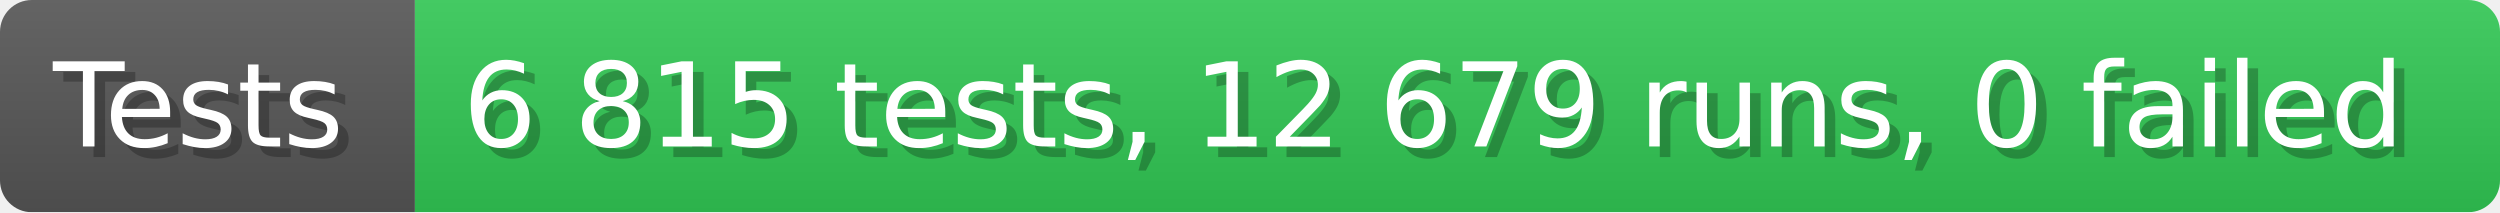
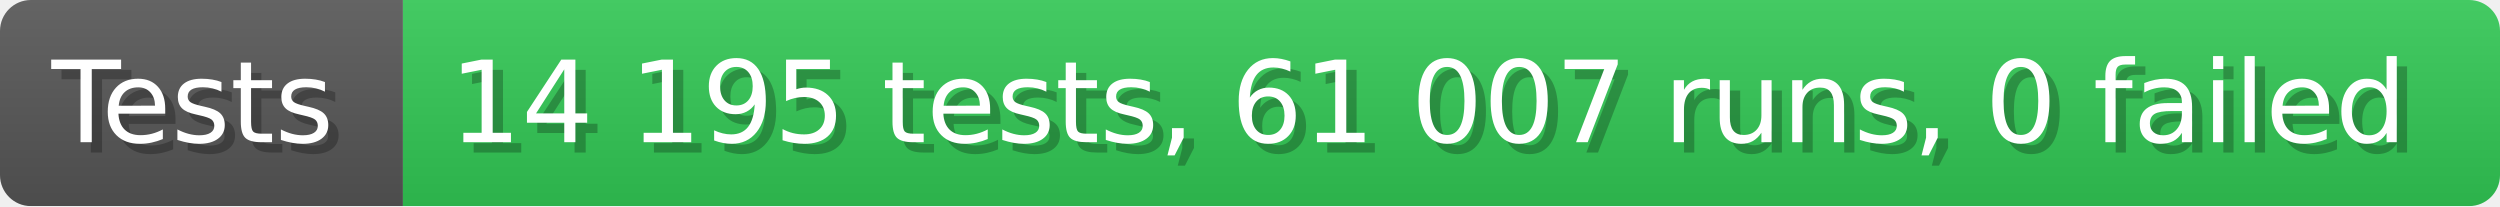
- <svg xmlns="http://www.w3.org/2000/svg" width="235.6" height="20" viewBox="0 0 2356 200" role="img" aria-label="Tests: 6 815 tests, 12 679 runs, 0 failed">
+ <svg xmlns="http://www.w3.org/2000/svg" width="242.6" height="20" viewBox="0 0 2426 200" role="img" aria-label="Tests: 14 195 tests, 61 007 runs, 0 failed">
  <linearGradient id="a" x2="0" y2="100%">
    <stop offset="0" stop-opacity=".1" stop-color="#EEE" />
    <stop offset="1" stop-opacity=".1" />
  </linearGradient>
  <mask id="m">
-     <rect width="2356" height="200" rx="30" fill="#FFF" />
+     <rect width="2426" height="200" rx="30" fill="#FFF" />
  </mask>
  <g mask="url(#m)">
    <rect width="391" height="200" fill="#555" />
-     <rect width="1965" height="200" fill="#31c653" x="391" />
-     <rect width="2356" height="200" fill="url(#a)" />
+     <rect width="2035" height="200" fill="#31c653" x="391" />
+     <rect width="2426" height="200" fill="url(#a)" />
  </g>
  <g aria-hidden="true" fill="#fff" text-anchor="start" font-family="Verdana,DejaVu Sans,sans-serif" font-size="110">
    <text x="60" y="148" textLength="291" fill="#000" opacity="0.25">Tests</text>
    <text x="50" y="138" textLength="291">Tests</text>
-     <text x="446" y="148" textLength="1865" fill="#000" opacity="0.25">6 815 tests, 12 679 runs, 0 failed</text>
-     <text x="436" y="138" textLength="1865">6 815 tests, 12 679 runs, 0 failed</text>
+     <text x="446" y="148" textLength="1935" fill="#000" opacity="0.25">14 195 tests, 61 007 runs, 0 failed</text>
+     <text x="436" y="138" textLength="1935">14 195 tests, 61 007 runs, 0 failed</text>
  </g>
</svg>
